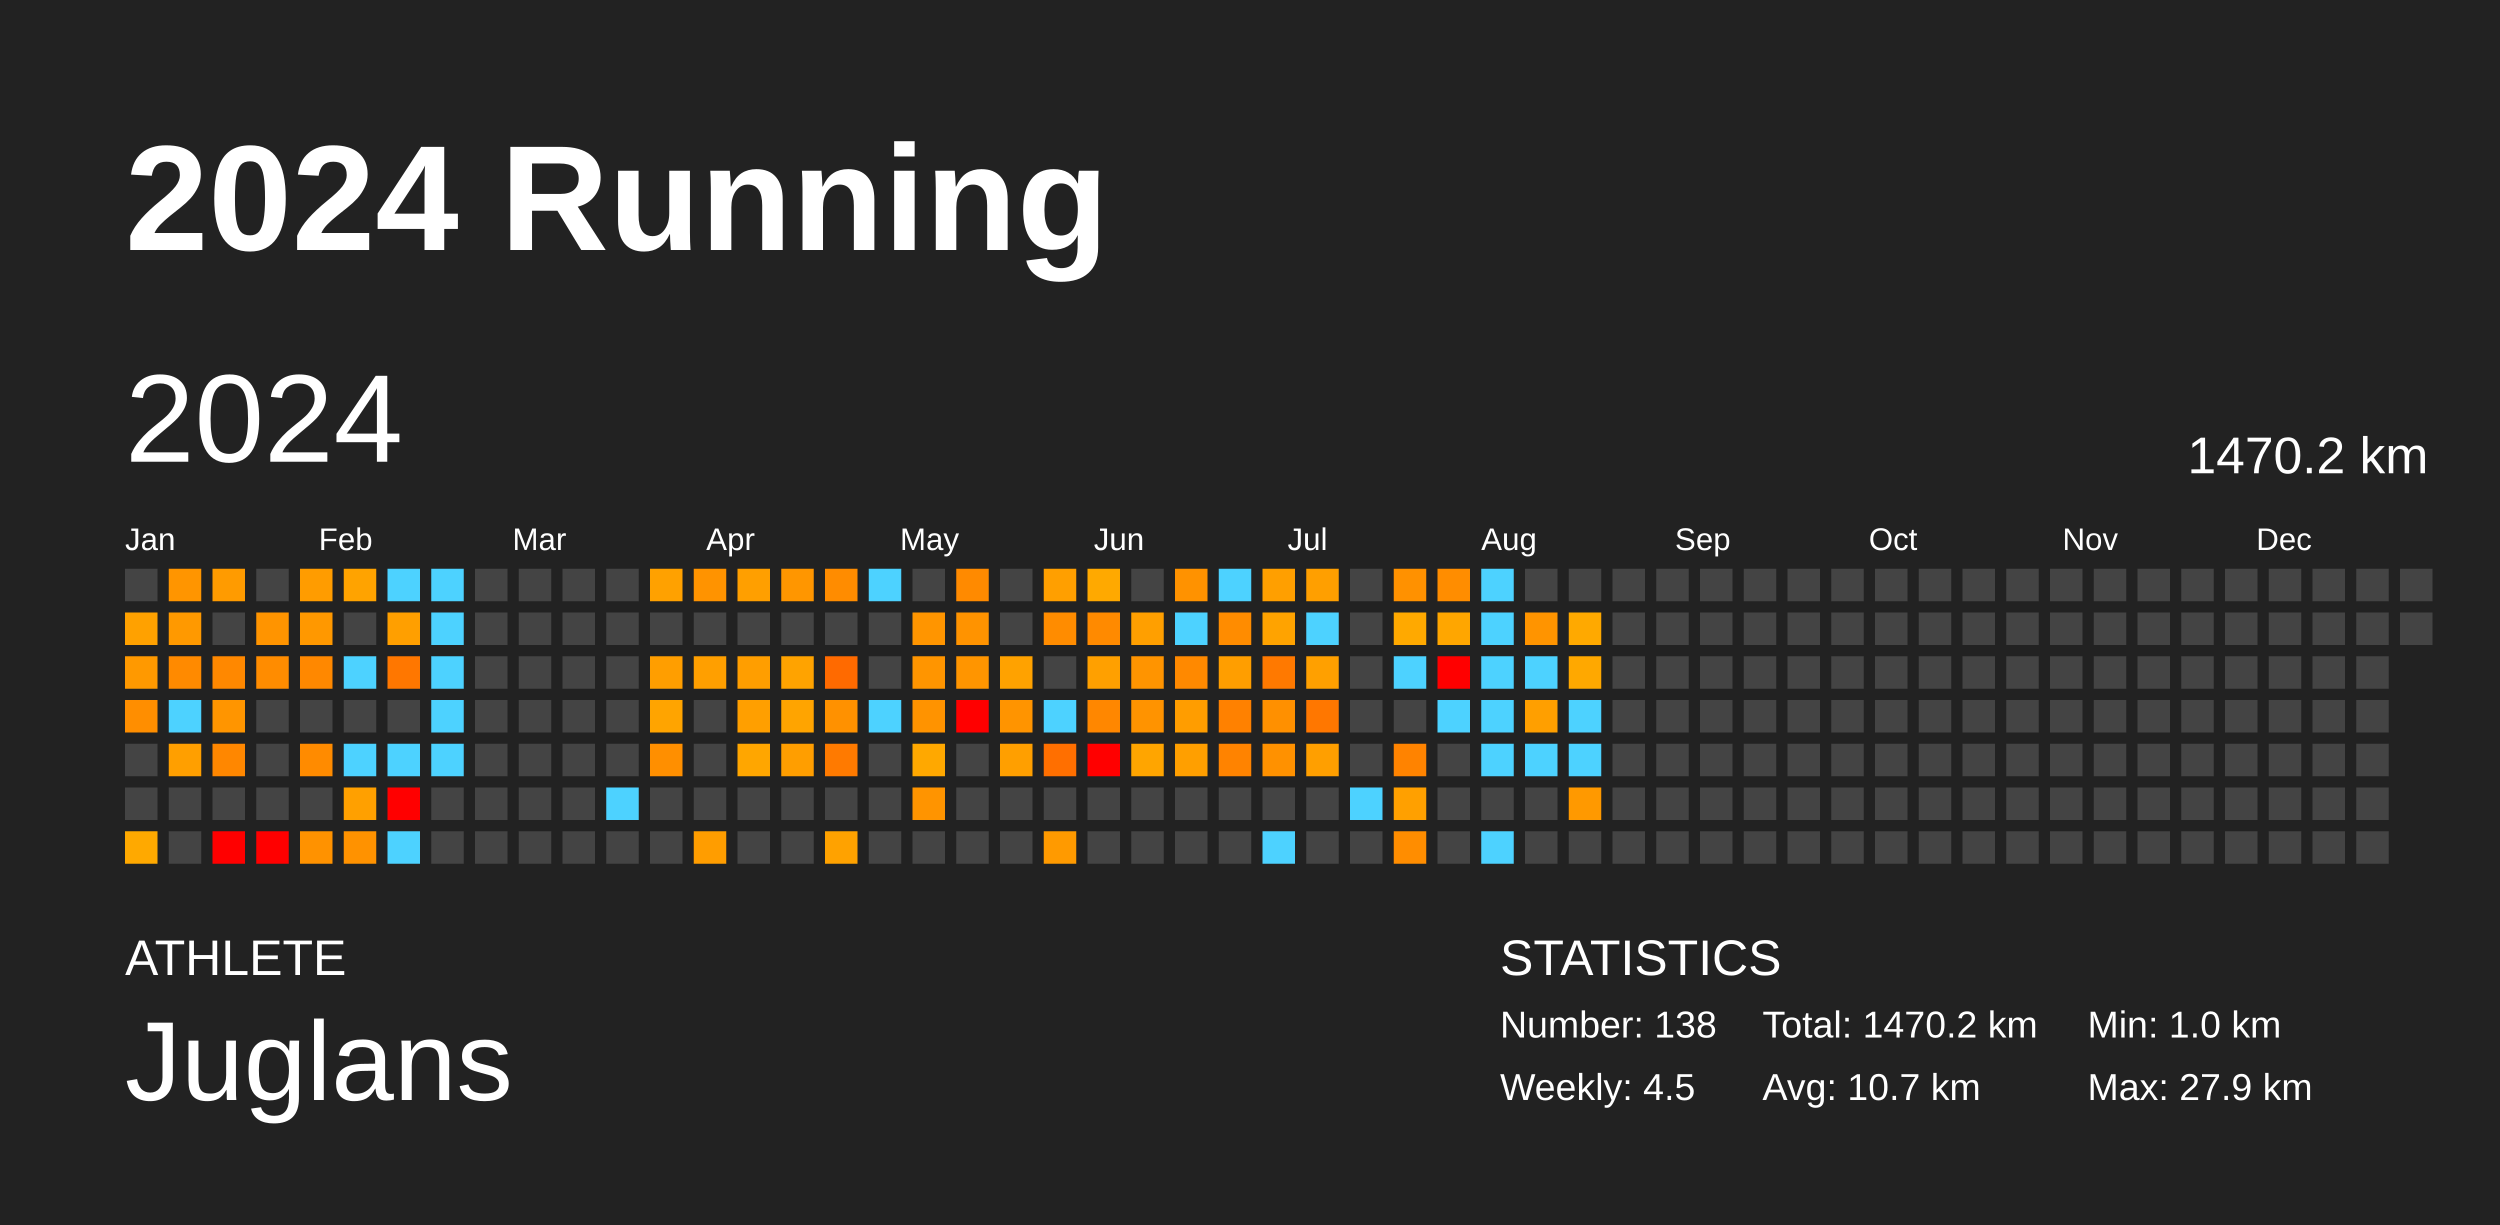
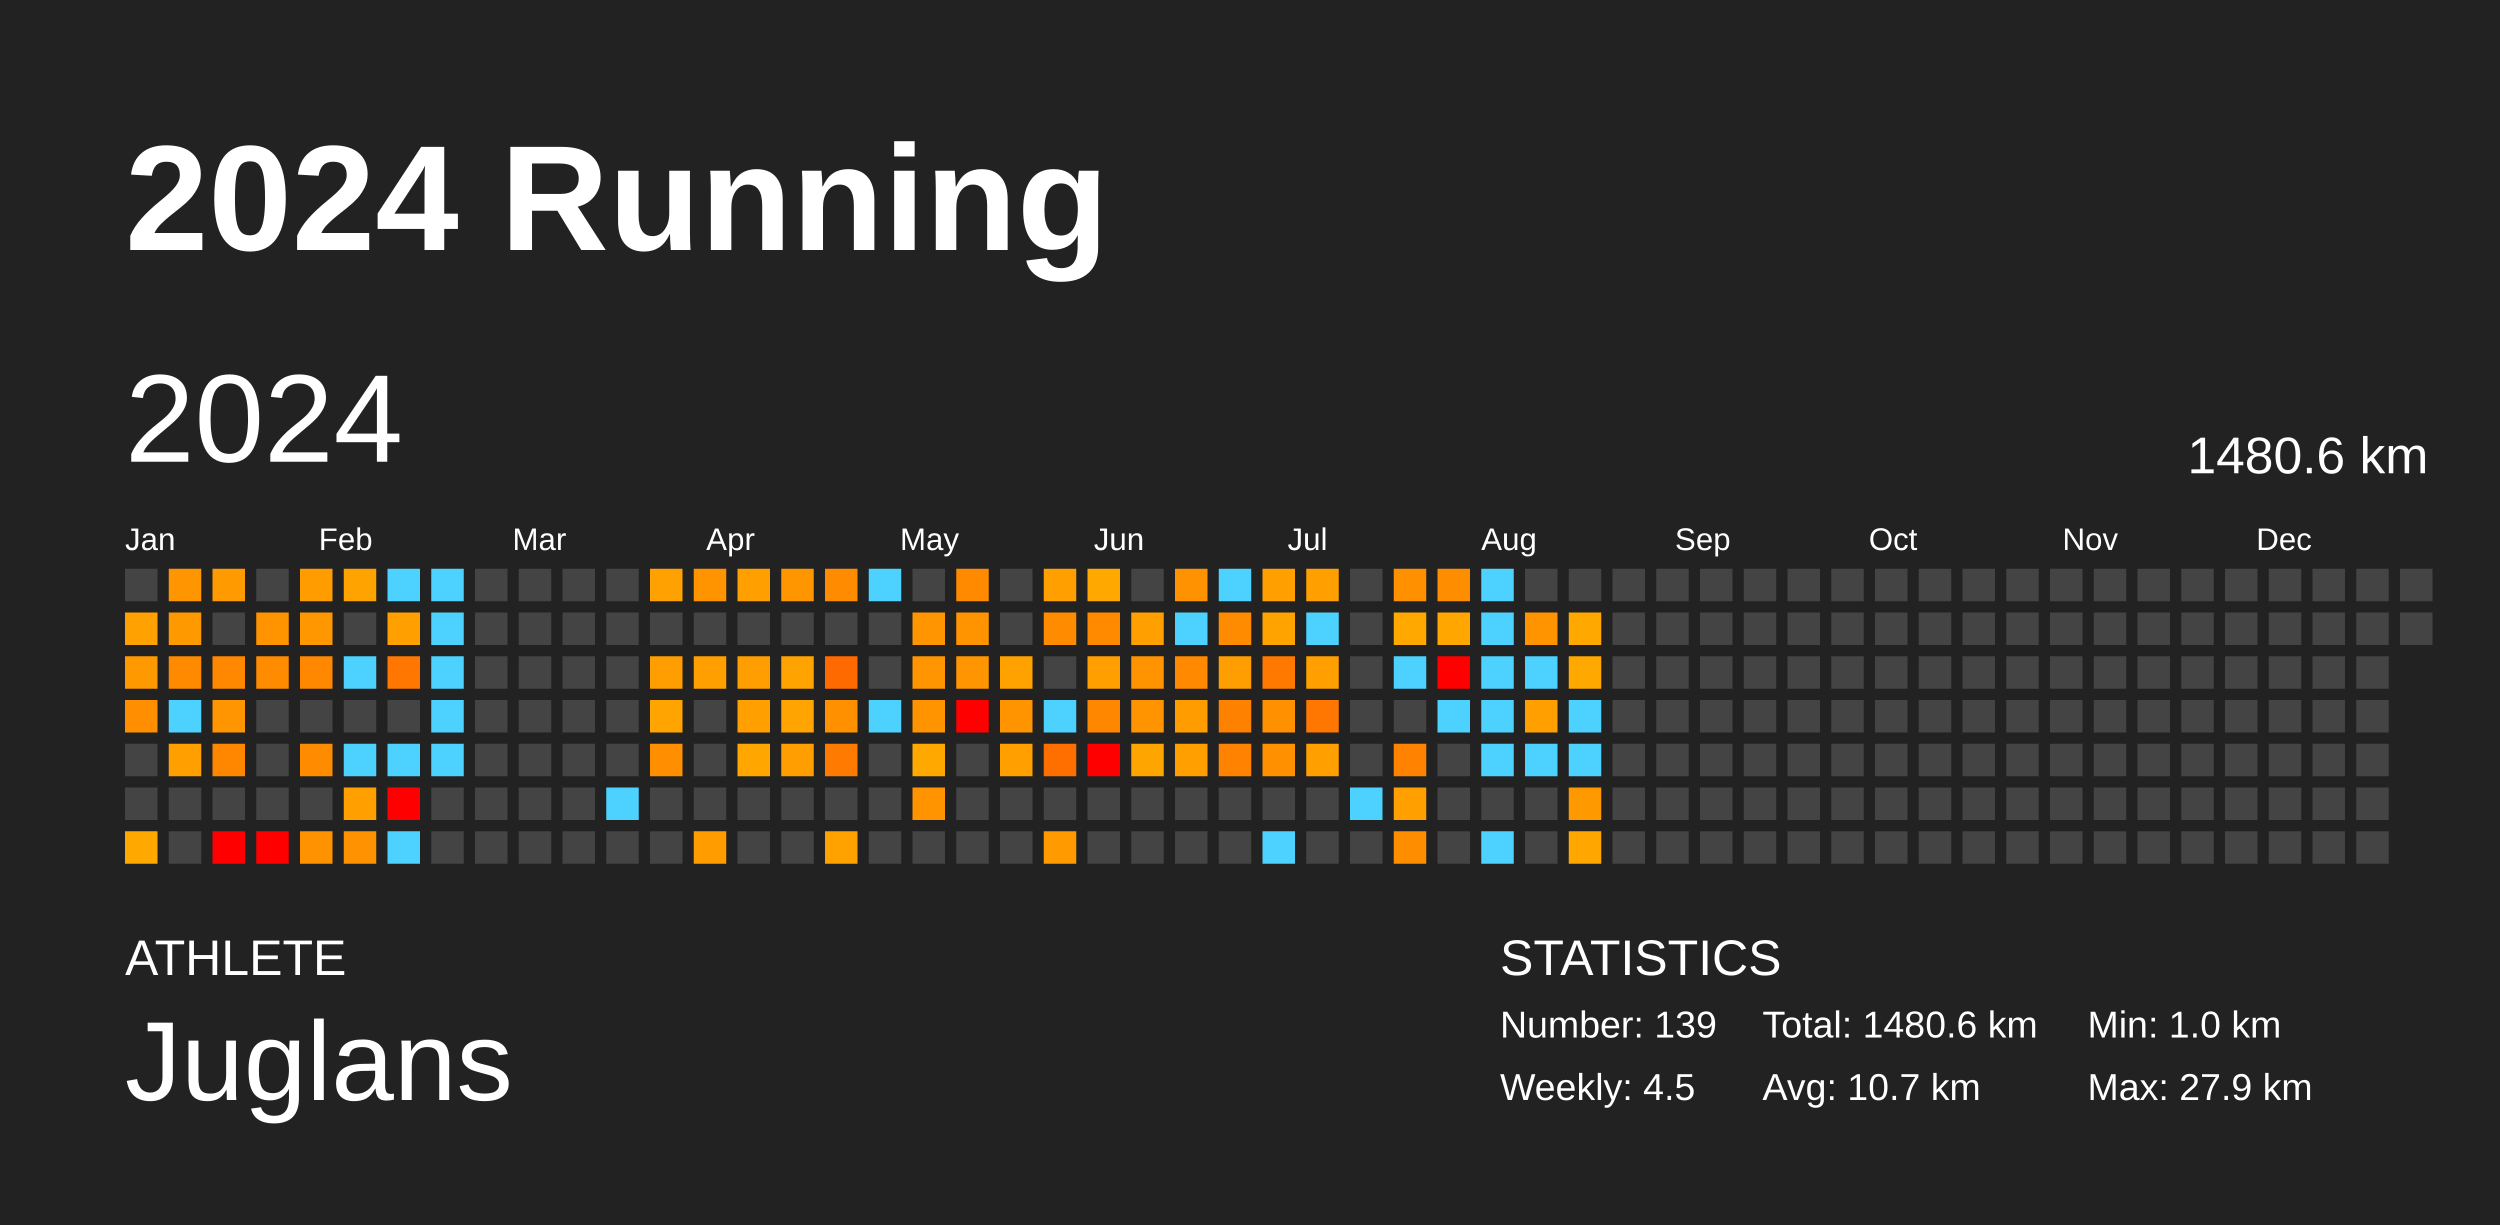
<svg xmlns="http://www.w3.org/2000/svg" baseProfile="full" height="98mm" version="1.1" viewBox="0,0,200,98" width="200mm">
  <defs />
  <rect fill="#222222" height="98" width="200" x="0" y="0" />
  <text fill="#FFFFFF" style="font-size:12px; font-family:Arial; font-weight:bold;" x="10" y="20">2024 Running</text>
  <text fill="#FFFFFF" style="font-size:4px; font-family:Arial" x="10" y="78">ATHLETE</text>
  <text fill="#FFFFFF" style="font-size:9px; font-family:Arial" x="10" y="88">Juglans</text>
  <text fill="#FFFFFF" style="font-size:4px; font-family:Arial" x="120" y="78">STATISTICS</text>
-   <text fill="#FFFFFF" style="font-size:3px; font-family:Arial" x="120" y="83">Number: 138</text>
+   <text fill="#FFFFFF" style="font-size:3px; font-family:Arial" x="120" y="83">Number: 139</text>
  <text fill="#FFFFFF" style="font-size:3px; font-family:Arial" x="120" y="88">Weekly: 4.5</text>
-   <text fill="#FFFFFF" style="font-size:3px; font-family:Arial" x="141" y="83">Total: 1470.2 km</text>
+   <text fill="#FFFFFF" style="font-size:3px; font-family:Arial" x="141" y="83">Total: 1480.6 km</text>
  <text fill="#FFFFFF" style="font-size:3px; font-family:Arial" x="141" y="88">Avg: 10.7 km</text>
  <text fill="#FFFFFF" style="font-size:3px; font-family:Arial" x="167" y="83">Min: 1.0 km</text>
  <text fill="#FFFFFF" style="font-size:3px; font-family:Arial" x="167" y="88">Max: 27.9 km</text>
  <text dominant-baseline="hanging" fill="#FFFFFF" style="font-size:10.0px; font-family:Arial;" x="10" y="30">2024</text>
-   <text dominant-baseline="hanging" fill="#FFFFFF" style="font-size:4.125px; font-family:Arial;" x="175" y="35">1470.2 km</text>
+   <text dominant-baseline="hanging" fill="#FFFFFF" style="font-size:4.125px; font-family:Arial;" x="175" y="35">1480.6 km</text>
  <text fill="#FFFFFF" style="font-size:2.5px; font-family:Arial" x="10.0" y="44">Jan</text>
  <text fill="#FFFFFF" style="font-size:2.5px; font-family:Arial" x="25.5" y="44">Feb</text>
  <text fill="#FFFFFF" style="font-size:2.5px; font-family:Arial" x="41.0" y="44">Mar</text>
  <text fill="#FFFFFF" style="font-size:2.5px; font-family:Arial" x="56.5" y="44">Apr</text>
  <text fill="#FFFFFF" style="font-size:2.5px; font-family:Arial" x="72.0" y="44">May</text>
  <text fill="#FFFFFF" style="font-size:2.5px; font-family:Arial" x="87.5" y="44">Jun</text>
  <text fill="#FFFFFF" style="font-size:2.5px; font-family:Arial" x="103.0" y="44">Jul</text>
  <text fill="#FFFFFF" style="font-size:2.5px; font-family:Arial" x="118.5" y="44">Aug</text>
  <text fill="#FFFFFF" style="font-size:2.5px; font-family:Arial" x="134.0" y="44">Sep</text>
  <text fill="#FFFFFF" style="font-size:2.5px; font-family:Arial" x="149.5" y="44">Oct</text>
  <text fill="#FFFFFF" style="font-size:2.5px; font-family:Arial" x="165.0" y="44">Nov</text>
  <text fill="#FFFFFF" style="font-size:2.5px; font-family:Arial" x="180.5" y="44">Dec</text>
  <rect fill="#444444" height="2.6" width="2.6" x="10.0" y="45.5" />
  <rect fill="#ffa100" height="2.6" width="2.6" x="10.0" y="49.0" />
  <rect fill="#ff9900" height="2.6" width="2.6" x="10.0" y="52.5" />
  <rect fill="#ff8e00" height="2.6" width="2.6" x="10.0" y="56.0" />
  <rect fill="#444444" height="2.6" width="2.6" x="10.0" y="59.5" />
  <rect fill="#444444" height="2.6" width="2.6" x="10.0" y="63.0" />
  <rect fill="#ffa900" height="2.6" width="2.6" x="10.0" y="66.5" />
  <rect fill="#ff9500" height="2.6" width="2.6" x="13.5" y="45.5" />
  <rect fill="#ff9900" height="2.6" width="2.6" x="13.5" y="49.0" />
  <rect fill="#ff8a00" height="2.6" width="2.6" x="13.5" y="52.5" />
  <rect fill="#4dd2ff" height="2.6" width="2.6" x="13.5" y="56.0" />
  <rect fill="#ff9f00" height="2.6" width="2.6" x="13.5" y="59.5" />
  <rect fill="#444444" height="2.6" width="2.6" x="13.5" y="63.0" />
  <rect fill="#444444" height="2.6" width="2.6" x="13.5" y="66.5" />
  <rect fill="#ff9b00" height="2.6" width="2.6" x="17.0" y="45.5" />
  <rect fill="#444444" height="2.6" width="2.6" x="17.0" y="49.0" />
  <rect fill="#ff8800" height="2.6" width="2.6" x="17.0" y="52.5" />
  <rect fill="#ff9500" height="2.6" width="2.6" x="17.0" y="56.0" />
  <rect fill="#ff8700" height="2.6" width="2.6" x="17.0" y="59.5" />
  <rect fill="#444444" height="2.6" width="2.6" x="17.0" y="63.0" />
  <rect fill="red" height="2.6" width="2.6" x="17.0" y="66.5" />
  <rect fill="#444444" height="2.6" width="2.6" x="20.5" y="45.5" />
  <rect fill="#ff9400" height="2.6" width="2.6" x="20.5" y="49.0" />
  <rect fill="#ff8c00" height="2.6" width="2.6" x="20.5" y="52.5" />
  <rect fill="#444444" height="2.6" width="2.6" x="20.5" y="56.0" />
  <rect fill="#444444" height="2.6" width="2.6" x="20.5" y="59.5" />
  <rect fill="#444444" height="2.6" width="2.6" x="20.5" y="63.0" />
  <rect fill="red" height="2.6" width="2.6" x="20.5" y="66.5" />
  <rect fill="#ff9c00" height="2.6" width="2.6" x="24.0" y="45.5" />
  <rect fill="#ff9800" height="2.6" width="2.6" x="24.0" y="49.0" />
  <rect fill="#ff8800" height="2.6" width="2.6" x="24.0" y="52.5" />
  <rect fill="#444444" height="2.6" width="2.6" x="24.0" y="56.0" />
  <rect fill="#ff8b00" height="2.6" width="2.6" x="24.0" y="59.5" />
  <rect fill="#444444" height="2.6" width="2.6" x="24.0" y="63.0" />
  <rect fill="#ff9200" height="2.6" width="2.6" x="24.0" y="66.5" />
  <rect fill="#ffa300" height="2.6" width="2.6" x="27.5" y="45.5" />
  <rect fill="#444444" height="2.6" width="2.6" x="27.5" y="49.0" />
  <rect fill="#4dd2ff" height="2.6" width="2.6" x="27.5" y="52.5" />
  <rect fill="#444444" height="2.6" width="2.6" x="27.5" y="56.0" />
  <rect fill="#4dd2ff" height="2.6" width="2.6" x="27.5" y="59.5" />
  <rect fill="#ffa000" height="2.6" width="2.6" x="27.5" y="63.0" />
  <rect fill="#ff9200" height="2.6" width="2.6" x="27.5" y="66.5" />
  <rect fill="#4dd2ff" height="2.6" width="2.6" x="31.0" y="45.5" />
  <rect fill="#ff9f00" height="2.6" width="2.6" x="31.0" y="49.0" />
  <rect fill="#ff7700" height="2.6" width="2.6" x="31.0" y="52.5" />
  <rect fill="#444444" height="2.6" width="2.6" x="31.0" y="56.0" />
  <rect fill="#4dd2ff" height="2.6" width="2.6" x="31.0" y="59.5" />
  <rect fill="red" height="2.6" width="2.6" x="31.0" y="63.0" />
  <rect fill="#4dd2ff" height="2.6" width="2.6" x="31.0" y="66.5" />
  <rect fill="#4dd2ff" height="2.6" width="2.6" x="34.5" y="45.5" />
  <rect fill="#4dd2ff" height="2.6" width="2.6" x="34.5" y="49.0" />
  <rect fill="#4dd2ff" height="2.6" width="2.6" x="34.5" y="52.5" />
  <rect fill="#4dd2ff" height="2.6" width="2.6" x="34.5" y="56.0" />
  <rect fill="#4dd2ff" height="2.6" width="2.6" x="34.5" y="59.5" />
  <rect fill="#444444" height="2.6" width="2.6" x="34.5" y="63.0" />
  <rect fill="#444444" height="2.6" width="2.6" x="34.5" y="66.5" />
  <rect fill="#444444" height="2.6" width="2.6" x="38.0" y="45.5" />
  <rect fill="#444444" height="2.6" width="2.6" x="38.0" y="49.0" />
  <rect fill="#444444" height="2.6" width="2.6" x="38.0" y="52.5" />
  <rect fill="#444444" height="2.6" width="2.6" x="38.0" y="56.0" />
  <rect fill="#444444" height="2.6" width="2.6" x="38.0" y="59.5" />
  <rect fill="#444444" height="2.6" width="2.6" x="38.0" y="63.0" />
  <rect fill="#444444" height="2.6" width="2.6" x="38.0" y="66.5" />
  <rect fill="#444444" height="2.6" width="2.6" x="41.5" y="45.5" />
  <rect fill="#444444" height="2.6" width="2.6" x="41.5" y="49.0" />
  <rect fill="#444444" height="2.6" width="2.6" x="41.5" y="52.5" />
  <rect fill="#444444" height="2.6" width="2.6" x="41.5" y="56.0" />
  <rect fill="#444444" height="2.6" width="2.6" x="41.5" y="59.5" />
  <rect fill="#444444" height="2.6" width="2.6" x="41.5" y="63.0" />
  <rect fill="#444444" height="2.6" width="2.6" x="41.5" y="66.5" />
  <rect fill="#444444" height="2.6" width="2.6" x="45.0" y="45.5" />
  <rect fill="#444444" height="2.6" width="2.6" x="45.0" y="49.0" />
  <rect fill="#444444" height="2.6" width="2.6" x="45.0" y="52.5" />
  <rect fill="#444444" height="2.6" width="2.6" x="45.0" y="56.0" />
  <rect fill="#444444" height="2.6" width="2.6" x="45.0" y="59.5" />
  <rect fill="#444444" height="2.6" width="2.6" x="45.0" y="63.0" />
  <rect fill="#444444" height="2.6" width="2.6" x="45.0" y="66.5" />
  <rect fill="#444444" height="2.6" width="2.6" x="48.5" y="45.5" />
  <rect fill="#444444" height="2.6" width="2.6" x="48.5" y="49.0" />
  <rect fill="#444444" height="2.6" width="2.6" x="48.5" y="52.5" />
  <rect fill="#444444" height="2.6" width="2.6" x="48.5" y="56.0" />
  <rect fill="#444444" height="2.6" width="2.6" x="48.5" y="59.5" />
  <rect fill="#4dd2ff" height="2.6" width="2.6" x="48.5" y="63.0" />
  <rect fill="#444444" height="2.6" width="2.6" x="48.5" y="66.5" />
  <rect fill="#ffa100" height="2.6" width="2.6" x="52.0" y="45.5" />
  <rect fill="#444444" height="2.6" width="2.6" x="52.0" y="49.0" />
  <rect fill="#ff9e00" height="2.6" width="2.6" x="52.0" y="52.5" />
  <rect fill="#ffa400" height="2.6" width="2.6" x="52.0" y="56.0" />
  <rect fill="#ff8f00" height="2.6" width="2.6" x="52.0" y="59.5" />
  <rect fill="#444444" height="2.6" width="2.6" x="52.0" y="63.0" />
  <rect fill="#444444" height="2.6" width="2.6" x="52.0" y="66.5" />
  <rect fill="#ff9300" height="2.6" width="2.6" x="55.5" y="45.5" />
  <rect fill="#444444" height="2.6" width="2.6" x="55.5" y="49.0" />
  <rect fill="#ff9f00" height="2.6" width="2.6" x="55.5" y="52.5" />
  <rect fill="#444444" height="2.6" width="2.6" x="55.5" y="56.0" />
  <rect fill="#444444" height="2.6" width="2.6" x="55.5" y="59.5" />
  <rect fill="#444444" height="2.6" width="2.6" x="55.5" y="63.0" />
  <rect fill="#ff9d00" height="2.6" width="2.6" x="55.5" y="66.5" />
  <rect fill="#ff9f00" height="2.6" width="2.6" x="59.0" y="45.5" />
  <rect fill="#444444" height="2.6" width="2.6" x="59.0" y="49.0" />
  <rect fill="#ff9e00" height="2.6" width="2.6" x="59.0" y="52.5" />
  <rect fill="#ff9f00" height="2.6" width="2.6" x="59.0" y="56.0" />
  <rect fill="#ffa600" height="2.6" width="2.6" x="59.0" y="59.5" />
  <rect fill="#444444" height="2.6" width="2.6" x="59.0" y="63.0" />
  <rect fill="#444444" height="2.6" width="2.6" x="59.0" y="66.5" />
  <rect fill="#ff9600" height="2.6" width="2.6" x="62.5" y="45.5" />
  <rect fill="#444444" height="2.6" width="2.6" x="62.5" y="49.0" />
  <rect fill="#ffa300" height="2.6" width="2.6" x="62.5" y="52.5" />
  <rect fill="#ffa400" height="2.6" width="2.6" x="62.5" y="56.0" />
  <rect fill="#ff9e00" height="2.6" width="2.6" x="62.5" y="59.5" />
  <rect fill="#444444" height="2.6" width="2.6" x="62.5" y="63.0" />
  <rect fill="#444444" height="2.6" width="2.6" x="62.5" y="66.5" />
  <rect fill="#ff8c00" height="2.6" width="2.6" x="66.0" y="45.5" />
  <rect fill="#444444" height="2.6" width="2.6" x="66.0" y="49.0" />
  <rect fill="#ff6a00" height="2.6" width="2.6" x="66.0" y="52.5" />
  <rect fill="#ff9100" height="2.6" width="2.6" x="66.0" y="56.0" />
  <rect fill="#ff7a00" height="2.6" width="2.6" x="66.0" y="59.5" />
  <rect fill="#444444" height="2.6" width="2.6" x="66.0" y="63.0" />
  <rect fill="#ffa200" height="2.6" width="2.6" x="66.0" y="66.5" />
  <rect fill="#4dd2ff" height="2.6" width="2.6" x="69.5" y="45.5" />
  <rect fill="#444444" height="2.6" width="2.6" x="69.5" y="49.0" />
  <rect fill="#444444" height="2.6" width="2.6" x="69.5" y="52.5" />
  <rect fill="#4dd2ff" height="2.6" width="2.6" x="69.5" y="56.0" />
  <rect fill="#444444" height="2.6" width="2.6" x="69.5" y="59.5" />
  <rect fill="#444444" height="2.6" width="2.6" x="69.5" y="63.0" />
  <rect fill="#444444" height="2.6" width="2.6" x="69.5" y="66.5" />
  <rect fill="#444444" height="2.6" width="2.6" x="73.0" y="45.5" />
  <rect fill="#ff9500" height="2.6" width="2.6" x="73.0" y="49.0" />
  <rect fill="#ff9500" height="2.6" width="2.6" x="73.0" y="52.5" />
  <rect fill="#ff9300" height="2.6" width="2.6" x="73.0" y="56.0" />
  <rect fill="#ffa800" height="2.6" width="2.6" x="73.0" y="59.5" />
  <rect fill="#ff9400" height="2.6" width="2.6" x="73.0" y="63.0" />
  <rect fill="#444444" height="2.6" width="2.6" x="73.0" y="66.5" />
  <rect fill="#ff8a00" height="2.6" width="2.6" x="76.5" y="45.5" />
  <rect fill="#ff9300" height="2.6" width="2.6" x="76.5" y="49.0" />
  <rect fill="#ff9500" height="2.6" width="2.6" x="76.5" y="52.5" />
  <rect fill="red" height="2.6" width="2.6" x="76.5" y="56.0" />
  <rect fill="#444444" height="2.6" width="2.6" x="76.5" y="59.5" />
  <rect fill="#444444" height="2.6" width="2.6" x="76.5" y="63.0" />
  <rect fill="#444444" height="2.6" width="2.6" x="76.5" y="66.5" />
  <rect fill="#444444" height="2.6" width="2.6" x="80.0" y="45.5" />
  <rect fill="#444444" height="2.6" width="2.6" x="80.0" y="49.0" />
  <rect fill="#ffa200" height="2.6" width="2.6" x="80.0" y="52.5" />
  <rect fill="#ff9400" height="2.6" width="2.6" x="80.0" y="56.0" />
  <rect fill="#ff9f00" height="2.6" width="2.6" x="80.0" y="59.5" />
  <rect fill="#444444" height="2.6" width="2.6" x="80.0" y="63.0" />
  <rect fill="#444444" height="2.6" width="2.6" x="80.0" y="66.5" />
  <rect fill="#ff9f00" height="2.6" width="2.6" x="83.5" y="45.5" />
  <rect fill="#ff8c00" height="2.6" width="2.6" x="83.5" y="49.0" />
  <rect fill="#444444" height="2.6" width="2.6" x="83.5" y="52.5" />
  <rect fill="#4dd2ff" height="2.6" width="2.6" x="83.5" y="56.0" />
  <rect fill="#ff6f00" height="2.6" width="2.6" x="83.5" y="59.5" />
  <rect fill="#444444" height="2.6" width="2.6" x="83.5" y="63.0" />
  <rect fill="#ff9a00" height="2.6" width="2.6" x="83.5" y="66.5" />
  <rect fill="#ffa900" height="2.6" width="2.6" x="87.0" y="45.5" />
  <rect fill="#ff8a00" height="2.6" width="2.6" x="87.0" y="49.0" />
  <rect fill="#ffa000" height="2.6" width="2.6" x="87.0" y="52.5" />
  <rect fill="#ff8700" height="2.6" width="2.6" x="87.0" y="56.0" />
  <rect fill="red" height="2.6" width="2.6" x="87.0" y="59.5" />
  <rect fill="#444444" height="2.6" width="2.6" x="87.0" y="63.0" />
  <rect fill="#444444" height="2.6" width="2.6" x="87.0" y="66.5" />
  <rect fill="#444444" height="2.6" width="2.6" x="90.5" y="45.5" />
  <rect fill="#ff9f00" height="2.6" width="2.6" x="90.5" y="49.0" />
  <rect fill="#ff9400" height="2.6" width="2.6" x="90.5" y="52.5" />
  <rect fill="#ff9300" height="2.6" width="2.6" x="90.5" y="56.0" />
  <rect fill="#ffa500" height="2.6" width="2.6" x="90.5" y="59.5" />
  <rect fill="#444444" height="2.6" width="2.6" x="90.5" y="63.0" />
  <rect fill="#444444" height="2.6" width="2.6" x="90.5" y="66.5" />
  <rect fill="#ff9200" height="2.6" width="2.6" x="94.0" y="45.5" />
  <rect fill="#4dd2ff" height="2.6" width="2.6" x="94.0" y="49.0" />
  <rect fill="#ff8900" height="2.6" width="2.6" x="94.0" y="52.5" />
  <rect fill="#ff9d00" height="2.6" width="2.6" x="94.0" y="56.0" />
  <rect fill="#ff9f00" height="2.6" width="2.6" x="94.0" y="59.5" />
  <rect fill="#444444" height="2.6" width="2.6" x="94.0" y="63.0" />
  <rect fill="#444444" height="2.6" width="2.6" x="94.0" y="66.5" />
  <rect fill="#4dd2ff" height="2.6" width="2.6" x="97.5" y="45.5" />
  <rect fill="#ff8c00" height="2.6" width="2.6" x="97.5" y="49.0" />
  <rect fill="#ff9e00" height="2.6" width="2.6" x="97.5" y="52.5" />
  <rect fill="#ff8100" height="2.6" width="2.6" x="97.5" y="56.0" />
  <rect fill="#ff8300" height="2.6" width="2.6" x="97.5" y="59.5" />
  <rect fill="#444444" height="2.6" width="2.6" x="97.5" y="63.0" />
  <rect fill="#444444" height="2.6" width="2.6" x="97.5" y="66.5" />
  <rect fill="#ff9f00" height="2.6" width="2.6" x="101.0" y="45.5" />
  <rect fill="#ffa300" height="2.6" width="2.6" x="101.0" y="49.0" />
  <rect fill="#ff7900" height="2.6" width="2.6" x="101.0" y="52.5" />
  <rect fill="#ff9000" height="2.6" width="2.6" x="101.0" y="56.0" />
  <rect fill="#ff9100" height="2.6" width="2.6" x="101.0" y="59.5" />
  <rect fill="#444444" height="2.6" width="2.6" x="101.0" y="63.0" />
  <rect fill="#4dd2ff" height="2.6" width="2.6" x="101.0" y="66.5" />
  <rect fill="#ff9f00" height="2.6" width="2.6" x="104.5" y="45.5" />
  <rect fill="#4dd2ff" height="2.6" width="2.6" x="104.5" y="49.0" />
  <rect fill="#ffa000" height="2.6" width="2.6" x="104.5" y="52.5" />
  <rect fill="#ff7700" height="2.6" width="2.6" x="104.5" y="56.0" />
  <rect fill="#ff9f00" height="2.6" width="2.6" x="104.5" y="59.5" />
  <rect fill="#444444" height="2.6" width="2.6" x="104.5" y="63.0" />
  <rect fill="#444444" height="2.6" width="2.6" x="104.5" y="66.5" />
  <rect fill="#444444" height="2.6" width="2.6" x="108.0" y="45.5" />
  <rect fill="#444444" height="2.6" width="2.6" x="108.0" y="49.0" />
  <rect fill="#444444" height="2.6" width="2.6" x="108.0" y="52.5" />
  <rect fill="#444444" height="2.6" width="2.6" x="108.0" y="56.0" />
  <rect fill="#444444" height="2.6" width="2.6" x="108.0" y="59.5" />
  <rect fill="#4dd2ff" height="2.6" width="2.6" x="108.0" y="63.0" />
  <rect fill="#444444" height="2.6" width="2.6" x="108.0" y="66.5" />
  <rect fill="#ff9100" height="2.6" width="2.6" x="111.5" y="45.5" />
  <rect fill="#ffa900" height="2.6" width="2.6" x="111.5" y="49.0" />
  <rect fill="#4dd2ff" height="2.6" width="2.6" x="111.5" y="52.5" />
  <rect fill="#444444" height="2.6" width="2.6" x="111.5" y="56.0" />
  <rect fill="#ff8300" height="2.6" width="2.6" x="111.5" y="59.5" />
  <rect fill="#ffa000" height="2.6" width="2.6" x="111.5" y="63.0" />
  <rect fill="#ff8d00" height="2.6" width="2.6" x="111.5" y="66.5" />
  <rect fill="#ff8d00" height="2.6" width="2.6" x="115.0" y="45.5" />
  <rect fill="#ffa600" height="2.6" width="2.6" x="115.0" y="49.0" />
  <rect fill="red" height="2.6" width="2.6" x="115.0" y="52.5" />
  <rect fill="#4dd2ff" height="2.6" width="2.6" x="115.0" y="56.0" />
  <rect fill="#444444" height="2.6" width="2.6" x="115.0" y="59.5" />
  <rect fill="#444444" height="2.6" width="2.6" x="115.0" y="63.0" />
  <rect fill="#444444" height="2.6" width="2.6" x="115.0" y="66.5" />
  <rect fill="#4dd2ff" height="2.6" width="2.6" x="118.5" y="45.5" />
  <rect fill="#4dd2ff" height="2.6" width="2.6" x="118.5" y="49.0" />
  <rect fill="#4dd2ff" height="2.6" width="2.6" x="118.5" y="52.5" />
  <rect fill="#4dd2ff" height="2.6" width="2.6" x="118.5" y="56.0" />
  <rect fill="#4dd2ff" height="2.6" width="2.6" x="118.5" y="59.5" />
  <rect fill="#444444" height="2.6" width="2.6" x="118.5" y="63.0" />
  <rect fill="#4dd2ff" height="2.6" width="2.6" x="118.5" y="66.5" />
  <rect fill="#444444" height="2.6" width="2.6" x="122.0" y="45.5" />
  <rect fill="#ff9400" height="2.6" width="2.6" x="122.0" y="49.0" />
  <rect fill="#4dd2ff" height="2.6" width="2.6" x="122.0" y="52.5" />
  <rect fill="#ff9f00" height="2.6" width="2.6" x="122.0" y="56.0" />
  <rect fill="#4dd2ff" height="2.6" width="2.6" x="122.0" y="59.5" />
  <rect fill="#444444" height="2.6" width="2.6" x="122.0" y="63.0" />
  <rect fill="#444444" height="2.6" width="2.6" x="122.0" y="66.5" />
  <rect fill="#444444" height="2.6" width="2.6" x="125.5" y="45.5" />
  <rect fill="#ffa900" height="2.6" width="2.6" x="125.5" y="49.0" />
  <rect fill="#ffa800" height="2.6" width="2.6" x="125.5" y="52.5" />
  <rect fill="#4dd2ff" height="2.6" width="2.6" x="125.5" y="56.0" />
  <rect fill="#4dd2ff" height="2.6" width="2.6" x="125.5" y="59.5" />
  <rect fill="#ff9900" height="2.6" width="2.6" x="125.5" y="63.0" />
-   <rect fill="#444444" height="2.6" width="2.6" x="125.5" y="66.5" />
+   <rect fill="#ffa600" height="2.6" width="2.6" x="125.5" y="66.5" />
  <rect fill="#444444" height="2.6" width="2.6" x="129.0" y="45.5" />
  <rect fill="#444444" height="2.6" width="2.6" x="129.0" y="49.0" />
  <rect fill="#444444" height="2.6" width="2.6" x="129.0" y="52.5" />
  <rect fill="#444444" height="2.6" width="2.6" x="129.0" y="56.0" />
  <rect fill="#444444" height="2.6" width="2.6" x="129.0" y="59.5" />
  <rect fill="#444444" height="2.6" width="2.6" x="129.0" y="63.0" />
  <rect fill="#444444" height="2.6" width="2.6" x="129.0" y="66.5" />
  <rect fill="#444444" height="2.6" width="2.6" x="132.5" y="45.5" />
  <rect fill="#444444" height="2.6" width="2.6" x="132.5" y="49.0" />
  <rect fill="#444444" height="2.6" width="2.6" x="132.5" y="52.5" />
  <rect fill="#444444" height="2.6" width="2.6" x="132.5" y="56.0" />
  <rect fill="#444444" height="2.6" width="2.6" x="132.5" y="59.5" />
  <rect fill="#444444" height="2.6" width="2.6" x="132.5" y="63.0" />
  <rect fill="#444444" height="2.6" width="2.6" x="132.5" y="66.5" />
  <rect fill="#444444" height="2.6" width="2.6" x="136.0" y="45.5" />
  <rect fill="#444444" height="2.6" width="2.6" x="136.0" y="49.0" />
  <rect fill="#444444" height="2.6" width="2.6" x="136.0" y="52.5" />
  <rect fill="#444444" height="2.6" width="2.6" x="136.0" y="56.0" />
  <rect fill="#444444" height="2.6" width="2.6" x="136.0" y="59.5" />
  <rect fill="#444444" height="2.6" width="2.6" x="136.0" y="63.0" />
  <rect fill="#444444" height="2.6" width="2.6" x="136.0" y="66.5" />
  <rect fill="#444444" height="2.6" width="2.6" x="139.5" y="45.5" />
  <rect fill="#444444" height="2.6" width="2.6" x="139.5" y="49.0" />
  <rect fill="#444444" height="2.6" width="2.6" x="139.5" y="52.5" />
  <rect fill="#444444" height="2.6" width="2.6" x="139.5" y="56.0" />
  <rect fill="#444444" height="2.6" width="2.6" x="139.5" y="59.5" />
  <rect fill="#444444" height="2.6" width="2.6" x="139.5" y="63.0" />
  <rect fill="#444444" height="2.6" width="2.6" x="139.5" y="66.5" />
  <rect fill="#444444" height="2.6" width="2.6" x="143.0" y="45.5" />
  <rect fill="#444444" height="2.6" width="2.6" x="143.0" y="49.0" />
  <rect fill="#444444" height="2.6" width="2.6" x="143.0" y="52.5" />
  <rect fill="#444444" height="2.6" width="2.6" x="143.0" y="56.0" />
  <rect fill="#444444" height="2.6" width="2.6" x="143.0" y="59.5" />
  <rect fill="#444444" height="2.6" width="2.6" x="143.0" y="63.0" />
  <rect fill="#444444" height="2.6" width="2.6" x="143.0" y="66.5" />
  <rect fill="#444444" height="2.6" width="2.6" x="146.5" y="45.5" />
  <rect fill="#444444" height="2.6" width="2.6" x="146.5" y="49.0" />
  <rect fill="#444444" height="2.6" width="2.6" x="146.5" y="52.5" />
  <rect fill="#444444" height="2.6" width="2.6" x="146.5" y="56.0" />
  <rect fill="#444444" height="2.6" width="2.6" x="146.5" y="59.5" />
  <rect fill="#444444" height="2.6" width="2.6" x="146.5" y="63.0" />
  <rect fill="#444444" height="2.6" width="2.6" x="146.5" y="66.5" />
  <rect fill="#444444" height="2.6" width="2.6" x="150.0" y="45.5" />
  <rect fill="#444444" height="2.6" width="2.6" x="150.0" y="49.0" />
  <rect fill="#444444" height="2.6" width="2.6" x="150.0" y="52.5" />
  <rect fill="#444444" height="2.6" width="2.6" x="150.0" y="56.0" />
  <rect fill="#444444" height="2.6" width="2.6" x="150.0" y="59.5" />
  <rect fill="#444444" height="2.6" width="2.6" x="150.0" y="63.0" />
  <rect fill="#444444" height="2.6" width="2.6" x="150.0" y="66.5" />
  <rect fill="#444444" height="2.6" width="2.6" x="153.5" y="45.5" />
  <rect fill="#444444" height="2.6" width="2.6" x="153.5" y="49.0" />
  <rect fill="#444444" height="2.6" width="2.6" x="153.5" y="52.5" />
  <rect fill="#444444" height="2.6" width="2.6" x="153.5" y="56.0" />
  <rect fill="#444444" height="2.6" width="2.6" x="153.5" y="59.5" />
  <rect fill="#444444" height="2.6" width="2.6" x="153.5" y="63.0" />
  <rect fill="#444444" height="2.6" width="2.6" x="153.5" y="66.5" />
  <rect fill="#444444" height="2.6" width="2.6" x="157.0" y="45.5" />
  <rect fill="#444444" height="2.6" width="2.6" x="157.0" y="49.0" />
  <rect fill="#444444" height="2.6" width="2.6" x="157.0" y="52.5" />
  <rect fill="#444444" height="2.6" width="2.6" x="157.0" y="56.0" />
  <rect fill="#444444" height="2.6" width="2.6" x="157.0" y="59.5" />
  <rect fill="#444444" height="2.6" width="2.6" x="157.0" y="63.0" />
  <rect fill="#444444" height="2.6" width="2.6" x="157.0" y="66.5" />
  <rect fill="#444444" height="2.6" width="2.6" x="160.5" y="45.5" />
  <rect fill="#444444" height="2.6" width="2.6" x="160.5" y="49.0" />
  <rect fill="#444444" height="2.6" width="2.6" x="160.5" y="52.5" />
  <rect fill="#444444" height="2.6" width="2.6" x="160.5" y="56.0" />
  <rect fill="#444444" height="2.6" width="2.6" x="160.5" y="59.5" />
  <rect fill="#444444" height="2.6" width="2.6" x="160.5" y="63.0" />
  <rect fill="#444444" height="2.6" width="2.6" x="160.5" y="66.5" />
  <rect fill="#444444" height="2.6" width="2.6" x="164.0" y="45.5" />
  <rect fill="#444444" height="2.6" width="2.6" x="164.0" y="49.0" />
  <rect fill="#444444" height="2.6" width="2.6" x="164.0" y="52.5" />
  <rect fill="#444444" height="2.6" width="2.6" x="164.0" y="56.0" />
  <rect fill="#444444" height="2.6" width="2.6" x="164.0" y="59.5" />
  <rect fill="#444444" height="2.6" width="2.6" x="164.0" y="63.0" />
  <rect fill="#444444" height="2.6" width="2.6" x="164.0" y="66.5" />
  <rect fill="#444444" height="2.6" width="2.6" x="167.5" y="45.5" />
  <rect fill="#444444" height="2.6" width="2.6" x="167.5" y="49.0" />
  <rect fill="#444444" height="2.6" width="2.6" x="167.5" y="52.5" />
  <rect fill="#444444" height="2.6" width="2.6" x="167.5" y="56.0" />
  <rect fill="#444444" height="2.6" width="2.6" x="167.5" y="59.5" />
  <rect fill="#444444" height="2.6" width="2.6" x="167.5" y="63.0" />
  <rect fill="#444444" height="2.6" width="2.6" x="167.5" y="66.5" />
  <rect fill="#444444" height="2.6" width="2.6" x="171.0" y="45.5" />
  <rect fill="#444444" height="2.6" width="2.6" x="171.0" y="49.0" />
  <rect fill="#444444" height="2.6" width="2.6" x="171.0" y="52.5" />
  <rect fill="#444444" height="2.6" width="2.6" x="171.0" y="56.0" />
  <rect fill="#444444" height="2.6" width="2.6" x="171.0" y="59.5" />
  <rect fill="#444444" height="2.6" width="2.6" x="171.0" y="63.0" />
  <rect fill="#444444" height="2.6" width="2.6" x="171.0" y="66.5" />
  <rect fill="#444444" height="2.6" width="2.6" x="174.5" y="45.5" />
  <rect fill="#444444" height="2.6" width="2.6" x="174.5" y="49.0" />
  <rect fill="#444444" height="2.6" width="2.6" x="174.5" y="52.5" />
  <rect fill="#444444" height="2.6" width="2.6" x="174.5" y="56.0" />
  <rect fill="#444444" height="2.6" width="2.6" x="174.5" y="59.5" />
  <rect fill="#444444" height="2.6" width="2.6" x="174.5" y="63.0" />
  <rect fill="#444444" height="2.6" width="2.6" x="174.5" y="66.5" />
  <rect fill="#444444" height="2.6" width="2.6" x="178.0" y="45.5" />
  <rect fill="#444444" height="2.6" width="2.6" x="178.0" y="49.0" />
  <rect fill="#444444" height="2.6" width="2.6" x="178.0" y="52.5" />
  <rect fill="#444444" height="2.6" width="2.6" x="178.0" y="56.0" />
  <rect fill="#444444" height="2.6" width="2.6" x="178.0" y="59.5" />
  <rect fill="#444444" height="2.6" width="2.6" x="178.0" y="63.0" />
  <rect fill="#444444" height="2.6" width="2.6" x="178.0" y="66.5" />
  <rect fill="#444444" height="2.6" width="2.6" x="181.5" y="45.5" />
  <rect fill="#444444" height="2.6" width="2.6" x="181.5" y="49.0" />
  <rect fill="#444444" height="2.6" width="2.6" x="181.5" y="52.5" />
  <rect fill="#444444" height="2.6" width="2.6" x="181.5" y="56.0" />
  <rect fill="#444444" height="2.6" width="2.6" x="181.5" y="59.5" />
  <rect fill="#444444" height="2.6" width="2.6" x="181.5" y="63.0" />
  <rect fill="#444444" height="2.6" width="2.6" x="181.5" y="66.5" />
  <rect fill="#444444" height="2.6" width="2.6" x="185.0" y="45.5" />
  <rect fill="#444444" height="2.6" width="2.6" x="185.0" y="49.0" />
  <rect fill="#444444" height="2.6" width="2.6" x="185.0" y="52.5" />
  <rect fill="#444444" height="2.6" width="2.6" x="185.0" y="56.0" />
  <rect fill="#444444" height="2.6" width="2.6" x="185.0" y="59.5" />
  <rect fill="#444444" height="2.6" width="2.6" x="185.0" y="63.0" />
  <rect fill="#444444" height="2.6" width="2.6" x="185.0" y="66.5" />
  <rect fill="#444444" height="2.6" width="2.6" x="188.5" y="45.5" />
  <rect fill="#444444" height="2.6" width="2.6" x="188.5" y="49.0" />
  <rect fill="#444444" height="2.6" width="2.6" x="188.5" y="52.5" />
  <rect fill="#444444" height="2.6" width="2.6" x="188.5" y="56.0" />
  <rect fill="#444444" height="2.6" width="2.6" x="188.5" y="59.5" />
  <rect fill="#444444" height="2.6" width="2.6" x="188.5" y="63.0" />
  <rect fill="#444444" height="2.6" width="2.6" x="188.5" y="66.5" />
  <rect fill="#444444" height="2.6" width="2.6" x="192.0" y="45.5" />
  <rect fill="#444444" height="2.6" width="2.6" x="192.0" y="49.0" />
</svg>
